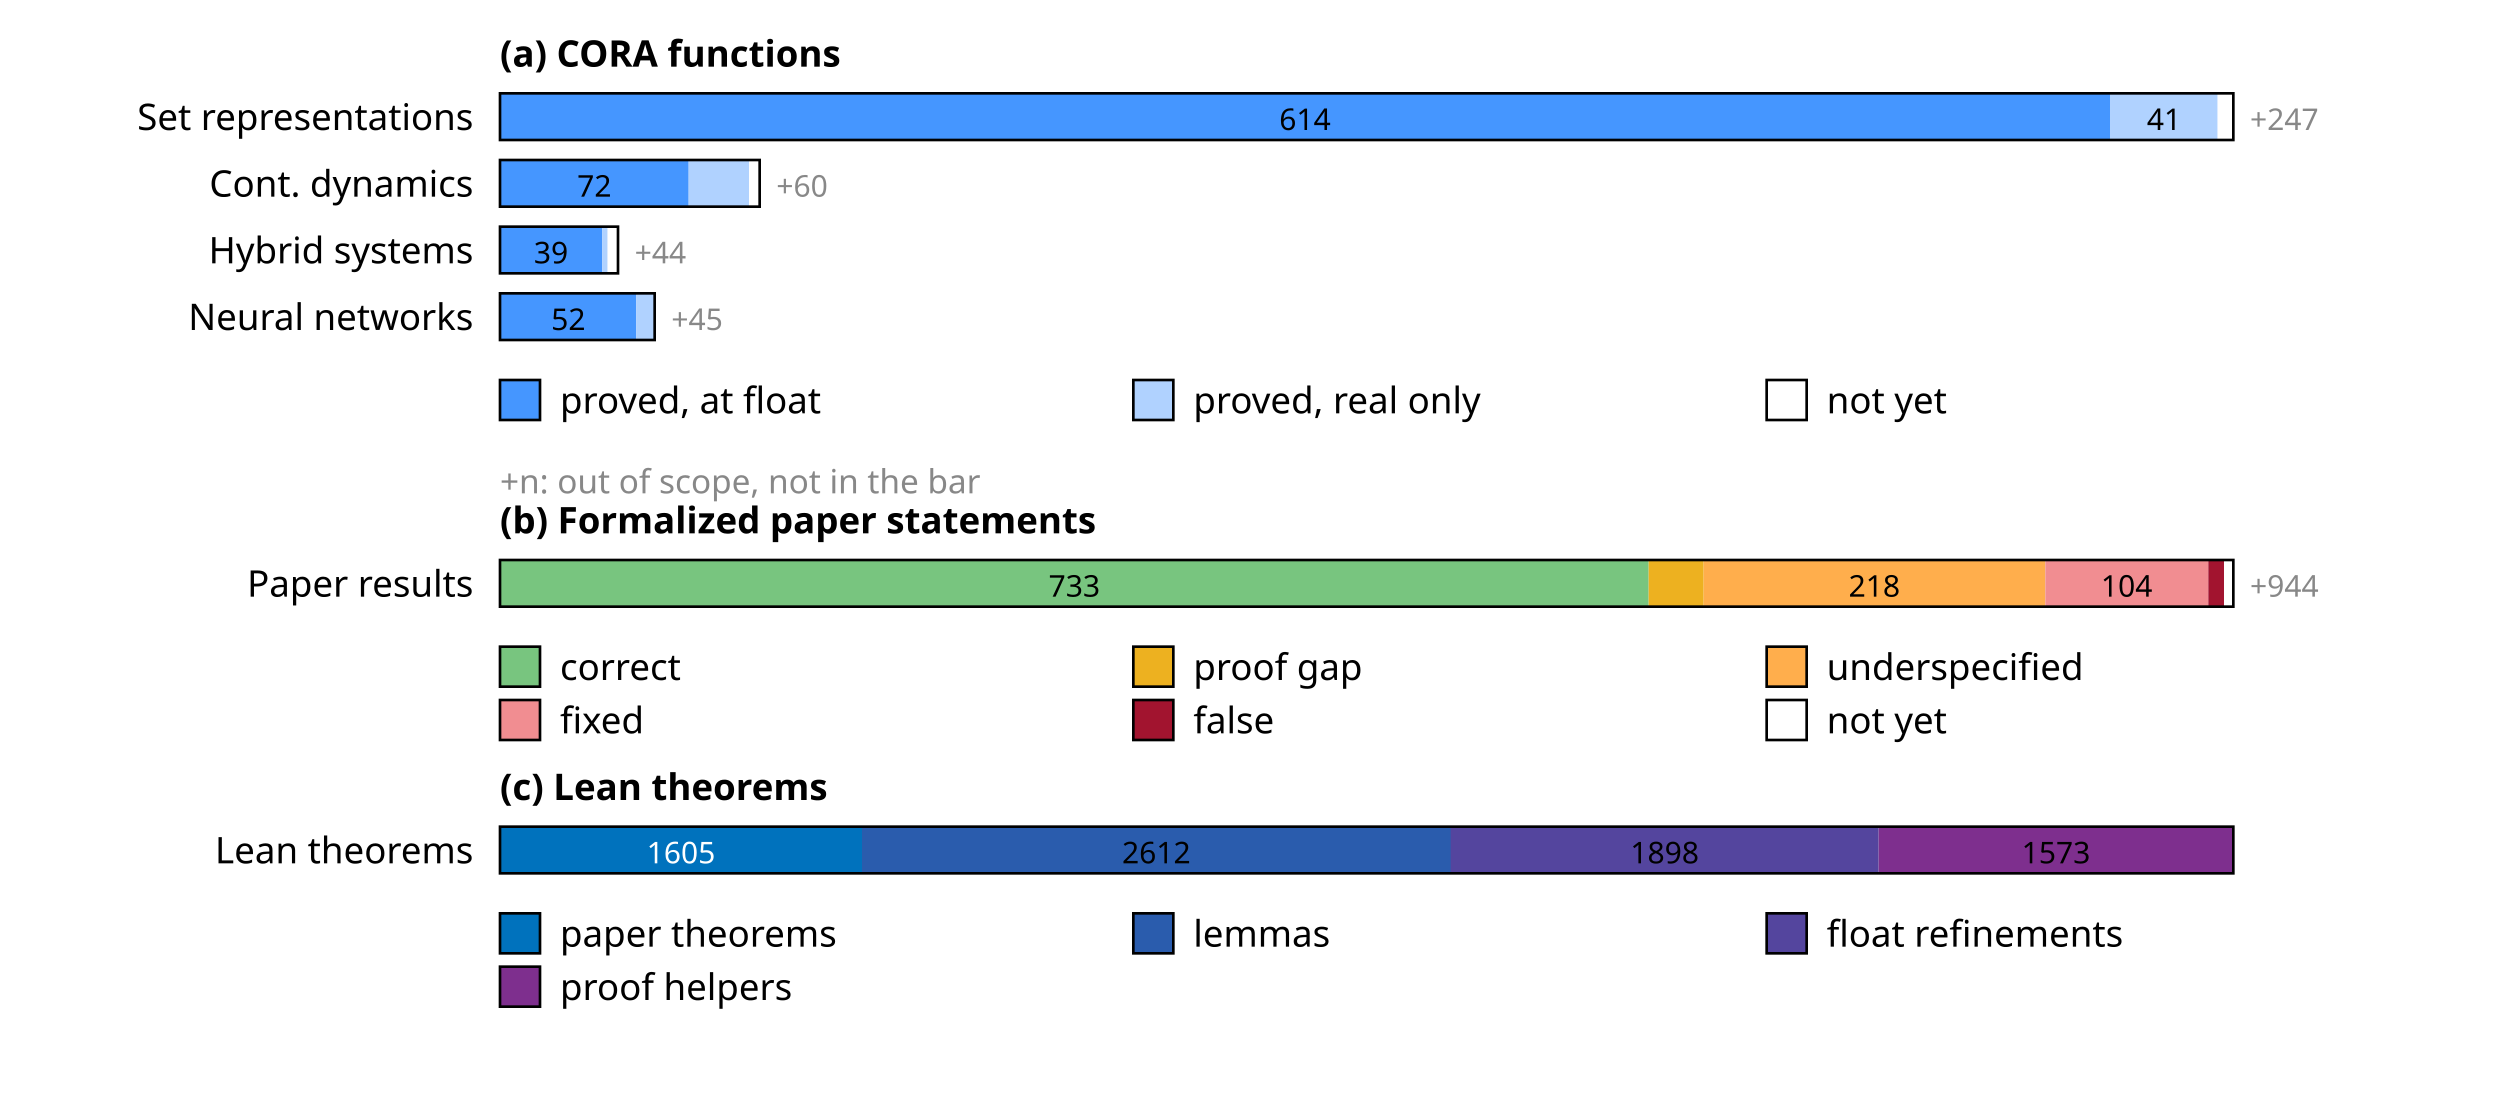
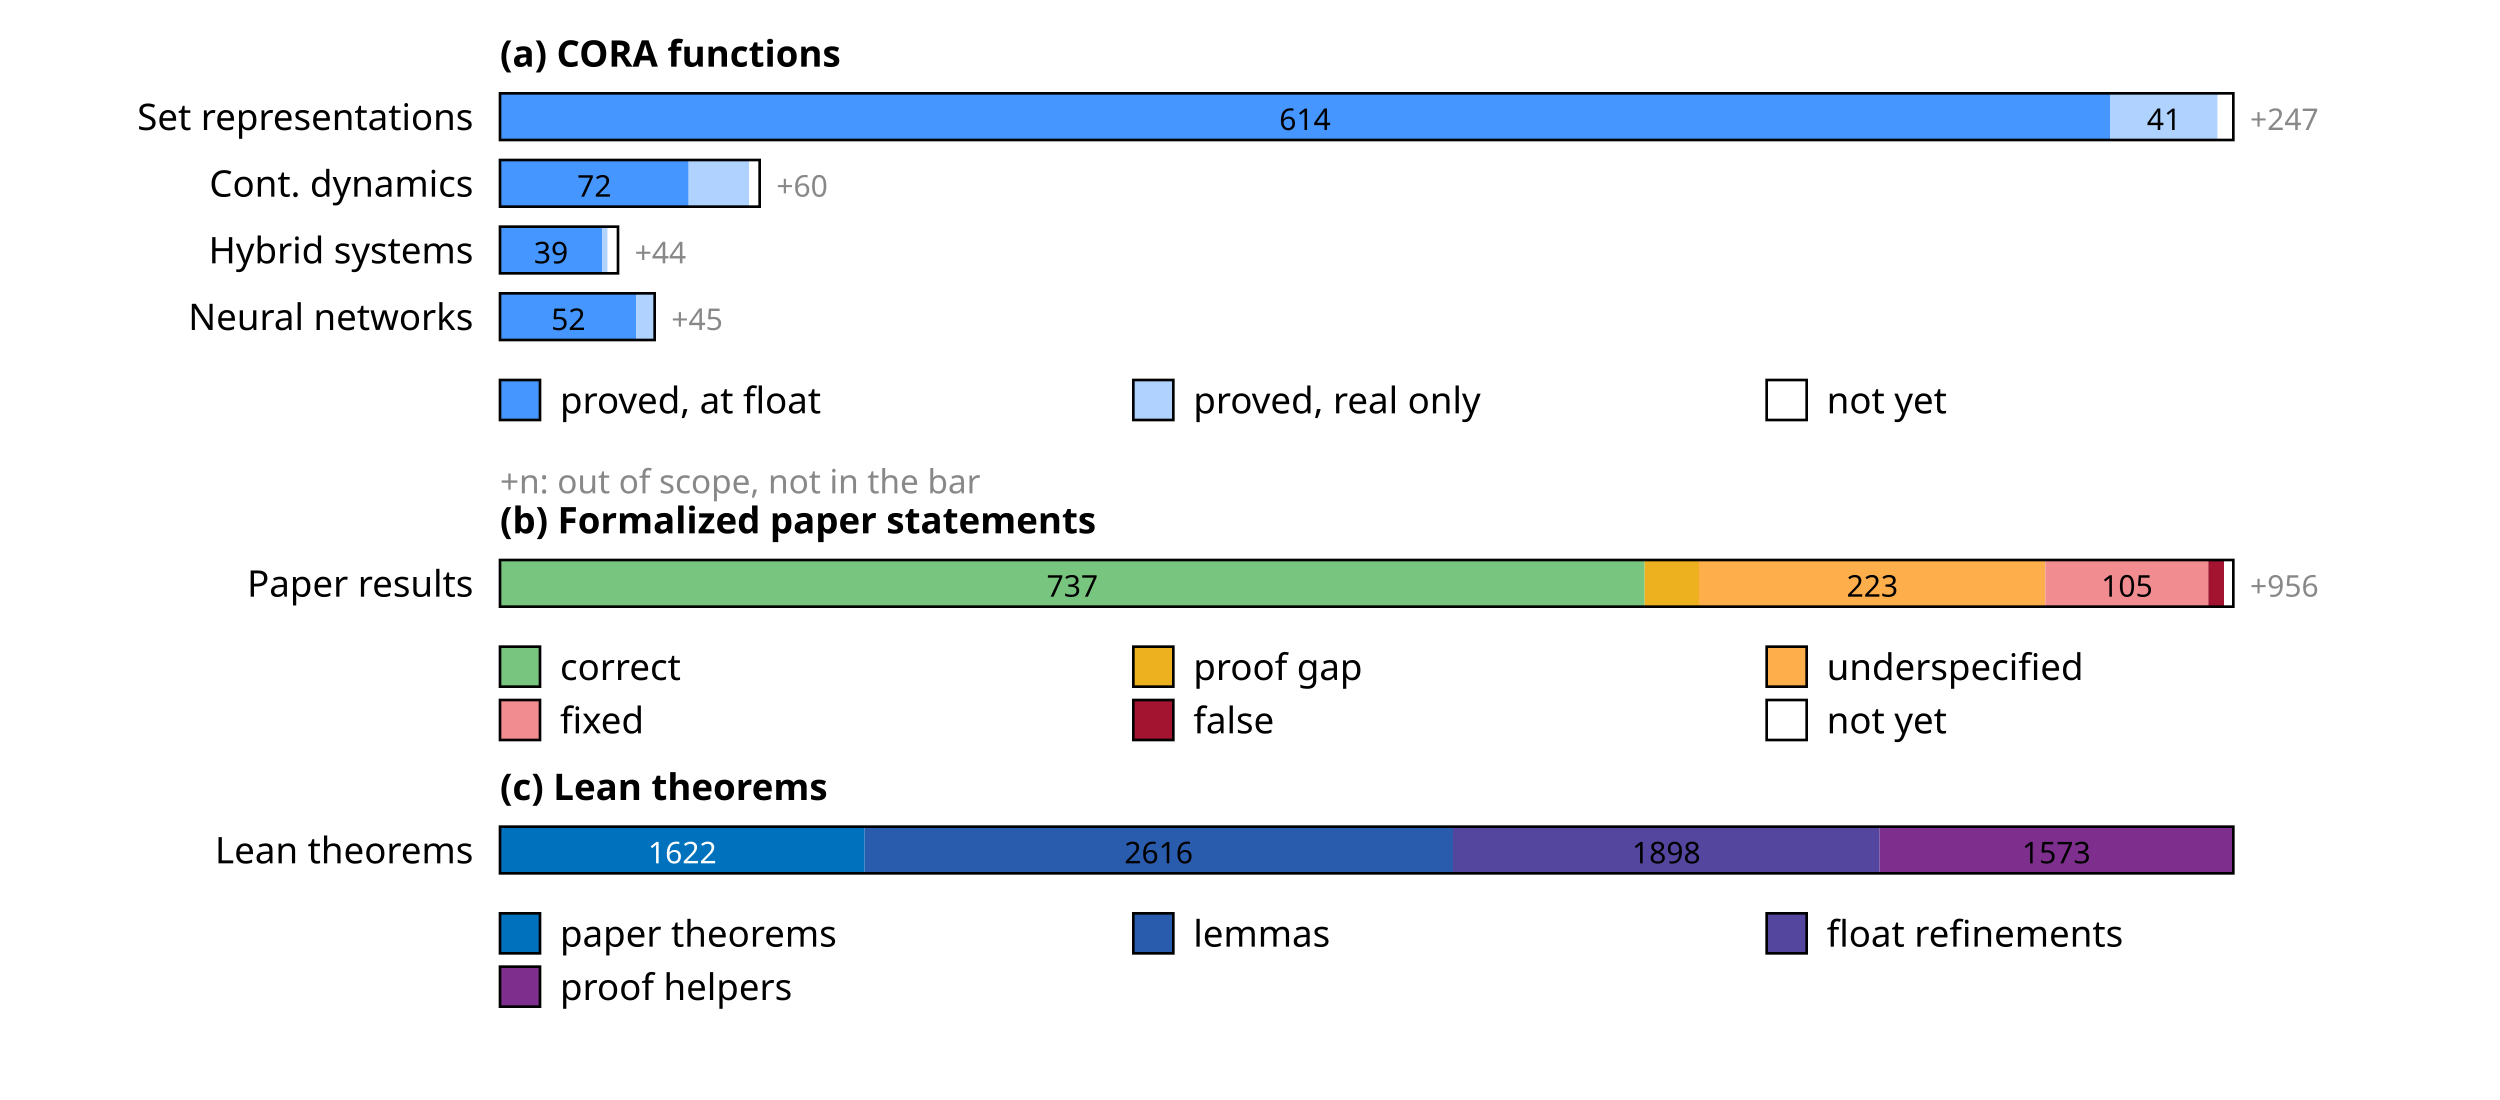
<svg xmlns="http://www.w3.org/2000/svg" width="750" height="330" font-family="sans-serif" font-size="11">
  <rect width="100%" height="100%" fill="white" />
  <text x="150" y="20" font-weight="bold">(a) CORA functions</text>
  <text x="142" y="39" text-anchor="end">Set representations</text>
  <rect x="150.0" y="28" width="483.0" height="14" fill="rgb(69,150,255)" />
  <text x="391.5" y="39" text-anchor="middle" font-size="9" fill="#000">614</text>
  <rect x="633.0" y="28" width="32.3" height="14" fill="rgb(176,210,255)" />
  <text x="649.2" y="39" text-anchor="middle" font-size="9" fill="#000">41</text>
  <rect x="665.3" y="28" width="4.7" height="14" fill="rgb(255,255,255)" />
  <rect x="150" y="28" width="520.0" height="14" fill="none" stroke="#000" stroke-width="0.8" />
  <text x="675.0" y="39" font-size="9" fill="#888">+247</text>
  <text x="142" y="59" text-anchor="end">Cont. dynamics</text>
  <rect x="150.0" y="48" width="56.6" height="14" fill="rgb(69,150,255)" />
  <text x="178.3" y="59" text-anchor="middle" font-size="9" fill="#000">72</text>
  <rect x="206.6" y="48" width="18.1" height="14" fill="rgb(176,210,255)" />
  <rect x="224.7" y="48" width="3.1" height="14" fill="rgb(255,255,255)" />
  <rect x="150" y="48" width="77.9" height="14" fill="none" stroke="#000" stroke-width="0.8" />
  <text x="232.9" y="59" font-size="9" fill="#888">+60</text>
  <text x="142" y="79" text-anchor="end">Hybrid systems</text>
  <rect x="150.0" y="68" width="30.7" height="14" fill="rgb(69,150,255)" />
  <text x="165.3" y="79" text-anchor="middle" font-size="9" fill="#000">39</text>
  <rect x="180.7" y="68" width="1.6" height="14" fill="rgb(176,210,255)" />
  <rect x="182.3" y="68" width="3.1" height="14" fill="rgb(255,255,255)" />
  <rect x="150" y="68" width="35.4" height="14" fill="none" stroke="#000" stroke-width="0.8" />
  <text x="190.4" y="79" font-size="9" fill="#888">+44</text>
  <text x="142" y="99" text-anchor="end">Neural networks</text>
  <rect x="150.0" y="88" width="40.9" height="14" fill="rgb(69,150,255)" />
  <text x="170.5" y="99" text-anchor="middle" font-size="9" fill="#000">52</text>
  <rect x="190.9" y="88" width="5.5" height="14" fill="rgb(176,210,255)" />
  <rect x="150" y="88" width="46.4" height="14" fill="none" stroke="#000" stroke-width="0.8" />
  <text x="201.4" y="99" font-size="9" fill="#888">+45</text>
  <rect x="150" y="114" width="12" height="12" fill="rgb(69,150,255)" stroke="#000" stroke-width="0.8" />
  <text x="168" y="124">proved, at float</text>
  <rect x="340" y="114" width="12" height="12" fill="rgb(176,210,255)" stroke="#000" stroke-width="0.8" />
  <text x="358" y="124">proved, real only</text>
  <rect x="530" y="114" width="12" height="12" fill="rgb(255,255,255)" stroke="#000" stroke-width="0.8" />
  <text x="548" y="124">not yet</text>
  <text x="150" y="148" font-size="10" fill="#888">+n: out of scope, not in the bar</text>
  <text x="150" y="160" font-weight="bold">(b) Formalized paper statements</text>
  <text x="142" y="179" text-anchor="end">Paper results</text>
-   <rect x="150.0" y="168" width="344.6" height="14" fill="rgb(120,197,127)" />
-   <text x="322.3" y="179" text-anchor="middle" font-size="9" fill="#000">733</text>
-   <rect x="494.6" y="168" width="16.5" height="14" fill="rgb(237,177,32)" />
-   <rect x="511.1" y="168" width="102.5" height="14" fill="rgb(255,174,76)" />
-   <text x="562.3" y="179" text-anchor="middle" font-size="9" fill="#000">218</text>
+   <rect x="150.0" y="168" width="343.4" height="14" fill="rgb(120,197,127)" />
+   <text x="321.7" y="179" text-anchor="middle" font-size="9" fill="#000">737</text>
+   <rect x="493.4" y="168" width="16.3" height="14" fill="rgb(237,177,32)" />
+   <rect x="509.7" y="168" width="103.9" height="14" fill="rgb(255,174,76)" />
+   <text x="561.7" y="179" text-anchor="middle" font-size="9" fill="#000">223</text>
  <rect x="613.6" y="168" width="48.9" height="14" fill="rgb(241,141,145)" />
-   <text x="638.0" y="179" text-anchor="middle" font-size="9" fill="#000">104</text>
+   <text x="638.1" y="179" text-anchor="middle" font-size="9" fill="#000">105</text>
  <rect x="662.5" y="168" width="4.7" height="14" fill="rgb(162,20,47)" />
  <rect x="667.2" y="168" width="2.8" height="14" fill="rgb(255,255,255)" />
  <rect x="150" y="168" width="520.0" height="14" fill="none" stroke="#000" stroke-width="0.8" />
-   <text x="675.0" y="179" font-size="9" fill="#888">+944</text>
+   <text x="675.0" y="179" font-size="9" fill="#888">+956</text>
  <rect x="150" y="194" width="12" height="12" fill="rgb(120,197,127)" stroke="#000" stroke-width="0.8" />
  <text x="168" y="204">correct</text>
  <rect x="340" y="194" width="12" height="12" fill="rgb(237,177,32)" stroke="#000" stroke-width="0.8" />
  <text x="358" y="204">proof gap</text>
  <rect x="530" y="194" width="12" height="12" fill="rgb(255,174,76)" stroke="#000" stroke-width="0.8" />
  <text x="548" y="204">underspecified</text>
  <rect x="150" y="210" width="12" height="12" fill="rgb(241,141,145)" stroke="#000" stroke-width="0.8" />
  <text x="168" y="220">fixed</text>
  <rect x="340" y="210" width="12" height="12" fill="rgb(162,20,47)" stroke="#000" stroke-width="0.8" />
  <text x="358" y="220">false</text>
  <rect x="530" y="210" width="12" height="12" fill="rgb(255,255,255)" stroke="#000" stroke-width="0.8" />
  <text x="548" y="220">not yet</text>
  <text x="150" y="240" font-weight="bold">(c) Lean theorems</text>
  <text x="142" y="259" text-anchor="end">Lean theorems</text>
-   <rect x="150.0" y="248" width="108.6" height="14" fill="rgb(0,114,189)" />
-   <text x="204.3" y="259" text-anchor="middle" font-size="9" fill="#fff">1605</text>
-   <rect x="258.6" y="248" width="176.7" height="14" fill="rgb(42,92,173)" />
-   <text x="346.9" y="259" text-anchor="middle" font-size="9" fill="#000">2612</text>
-   <rect x="435.2" y="248" width="128.4" height="14" fill="rgb(84,69,158)" />
-   <text x="499.4" y="259" text-anchor="middle" font-size="9" fill="#000">1898</text>
-   <rect x="563.6" y="248" width="106.4" height="14" fill="rgb(126,47,142)" />
-   <text x="616.8" y="259" text-anchor="middle" font-size="9" fill="#000">1573</text>
+   <rect x="150.0" y="248" width="109.4" height="14" fill="rgb(0,114,189)" />
+   <text x="204.7" y="259" text-anchor="middle" font-size="9" fill="#fff">1622</text>
+   <rect x="259.4" y="248" width="176.5" height="14" fill="rgb(42,92,173)" />
+   <text x="347.6" y="259" text-anchor="middle" font-size="9" fill="#000">2616</text>
+   <rect x="435.9" y="248" width="128.0" height="14" fill="rgb(84,69,158)" />
+   <text x="499.9" y="259" text-anchor="middle" font-size="9" fill="#000">1898</text>
+   <rect x="563.9" y="248" width="106.1" height="14" fill="rgb(126,47,142)" />
+   <text x="616.9" y="259" text-anchor="middle" font-size="9" fill="#000">1573</text>
  <rect x="150" y="248" width="520.0" height="14" fill="none" stroke="#000" stroke-width="0.8" />
  <rect x="150" y="274" width="12" height="12" fill="rgb(0,114,189)" stroke="#000" stroke-width="0.8" />
  <text x="168" y="284">paper theorems</text>
  <rect x="340" y="274" width="12" height="12" fill="rgb(42,92,173)" stroke="#000" stroke-width="0.8" />
  <text x="358" y="284">lemmas</text>
  <rect x="530" y="274" width="12" height="12" fill="rgb(84,69,158)" stroke="#000" stroke-width="0.8" />
  <text x="548" y="284">float refinements</text>
  <rect x="150" y="290" width="12" height="12" fill="rgb(126,47,142)" stroke="#000" stroke-width="0.8" />
  <text x="168" y="300">proof helpers</text>
</svg>
